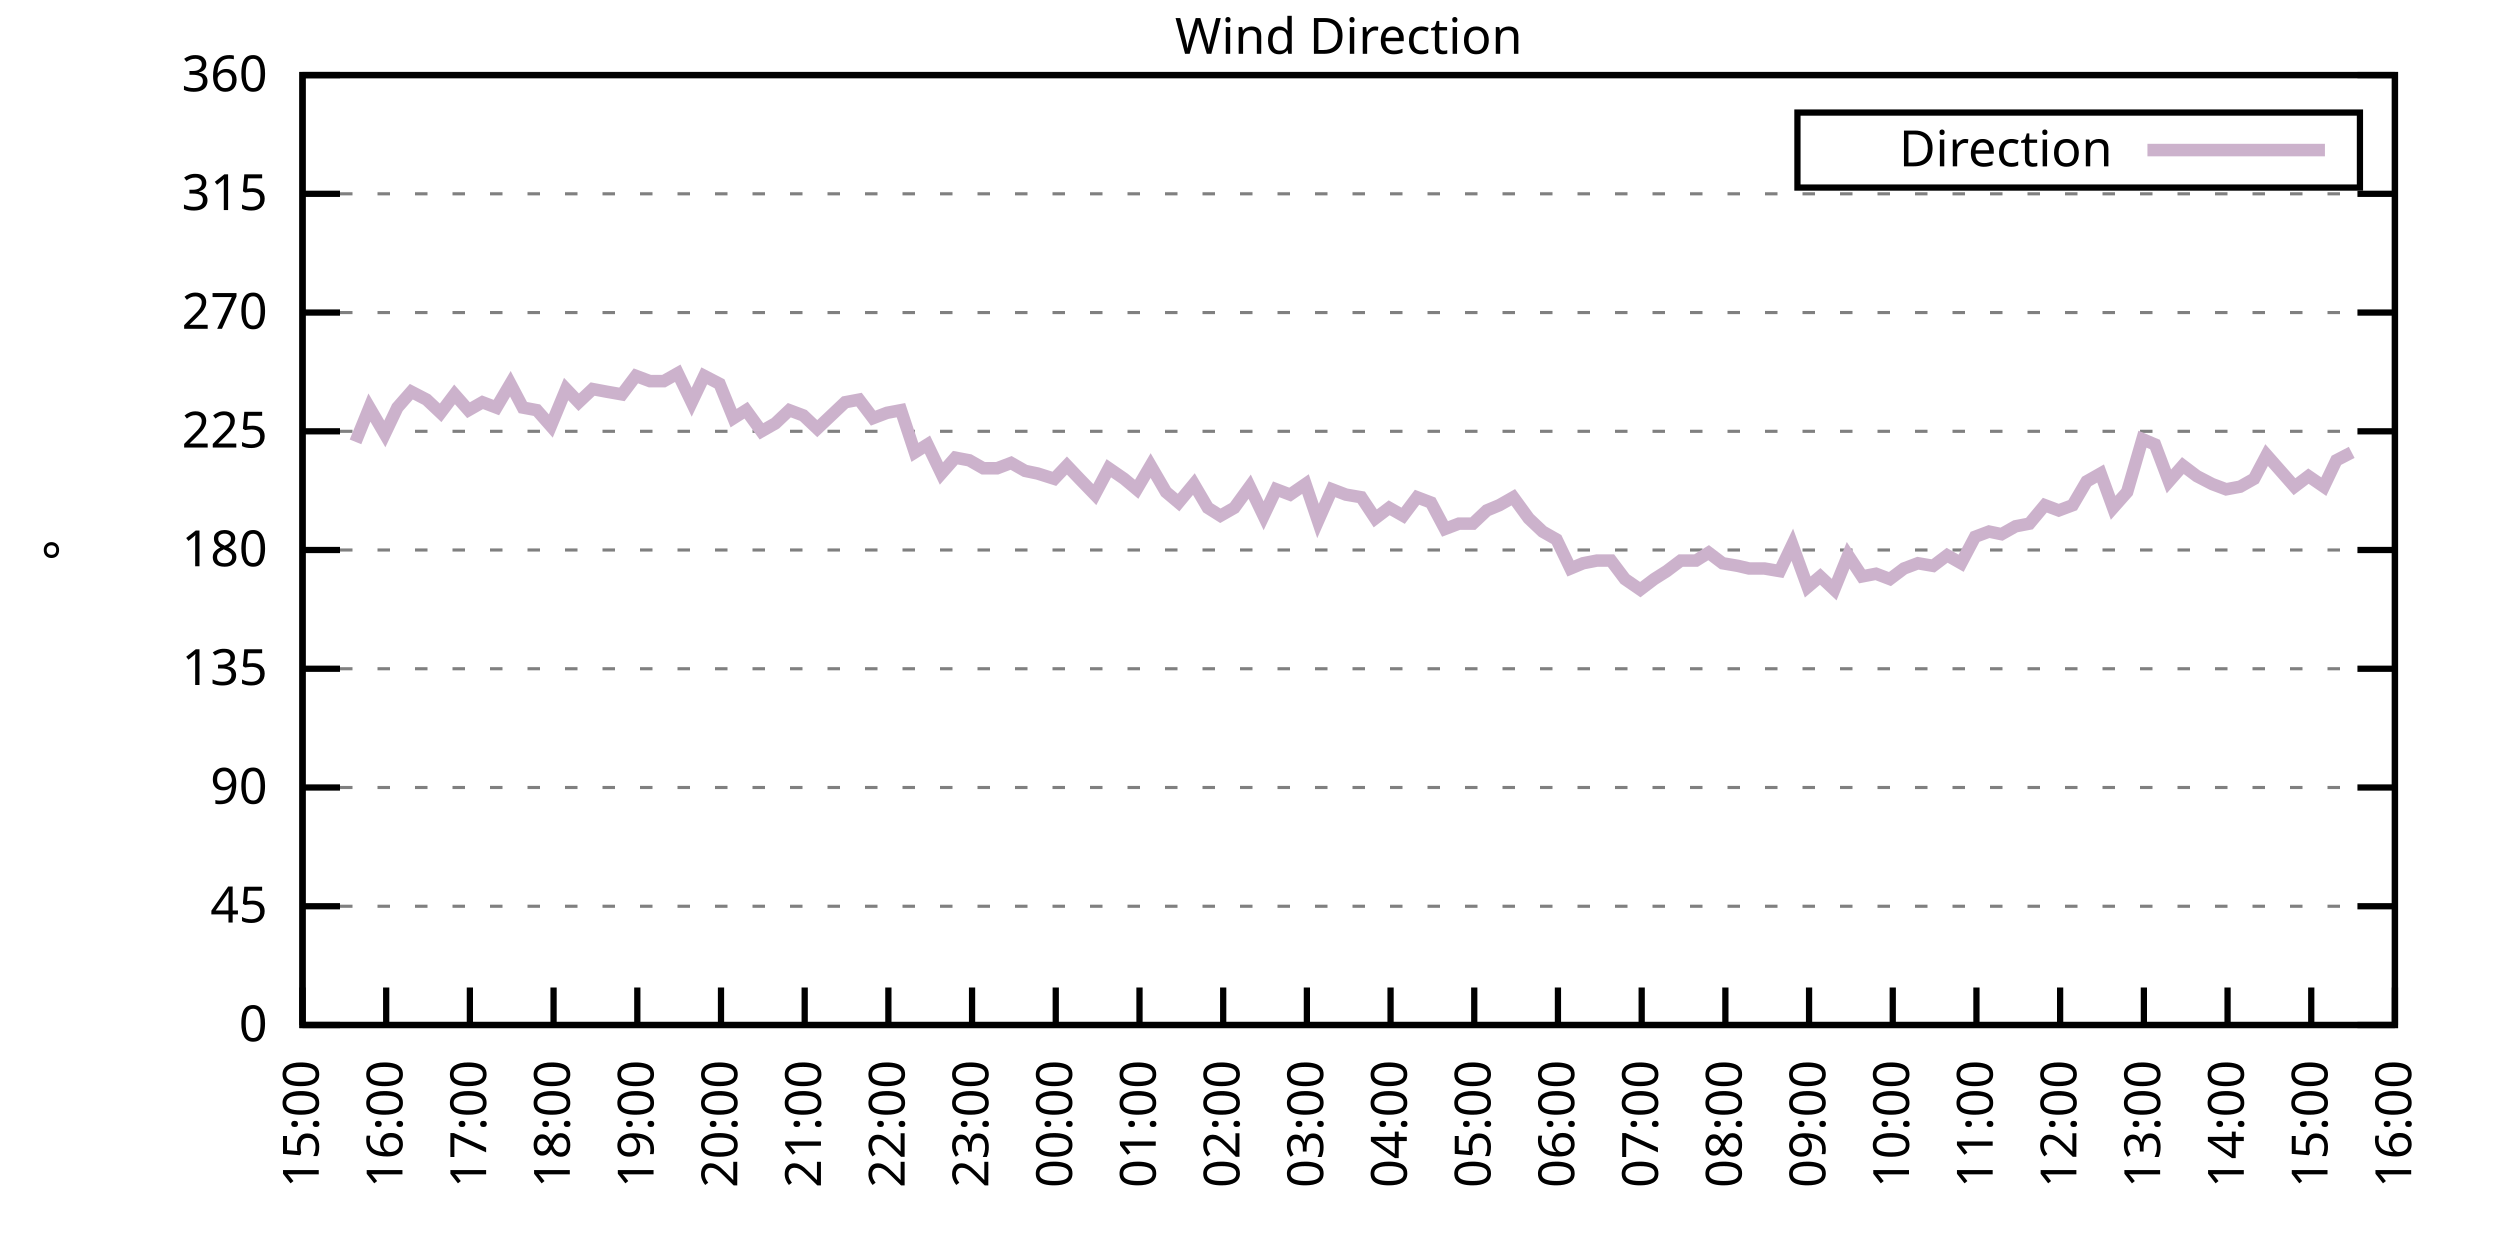
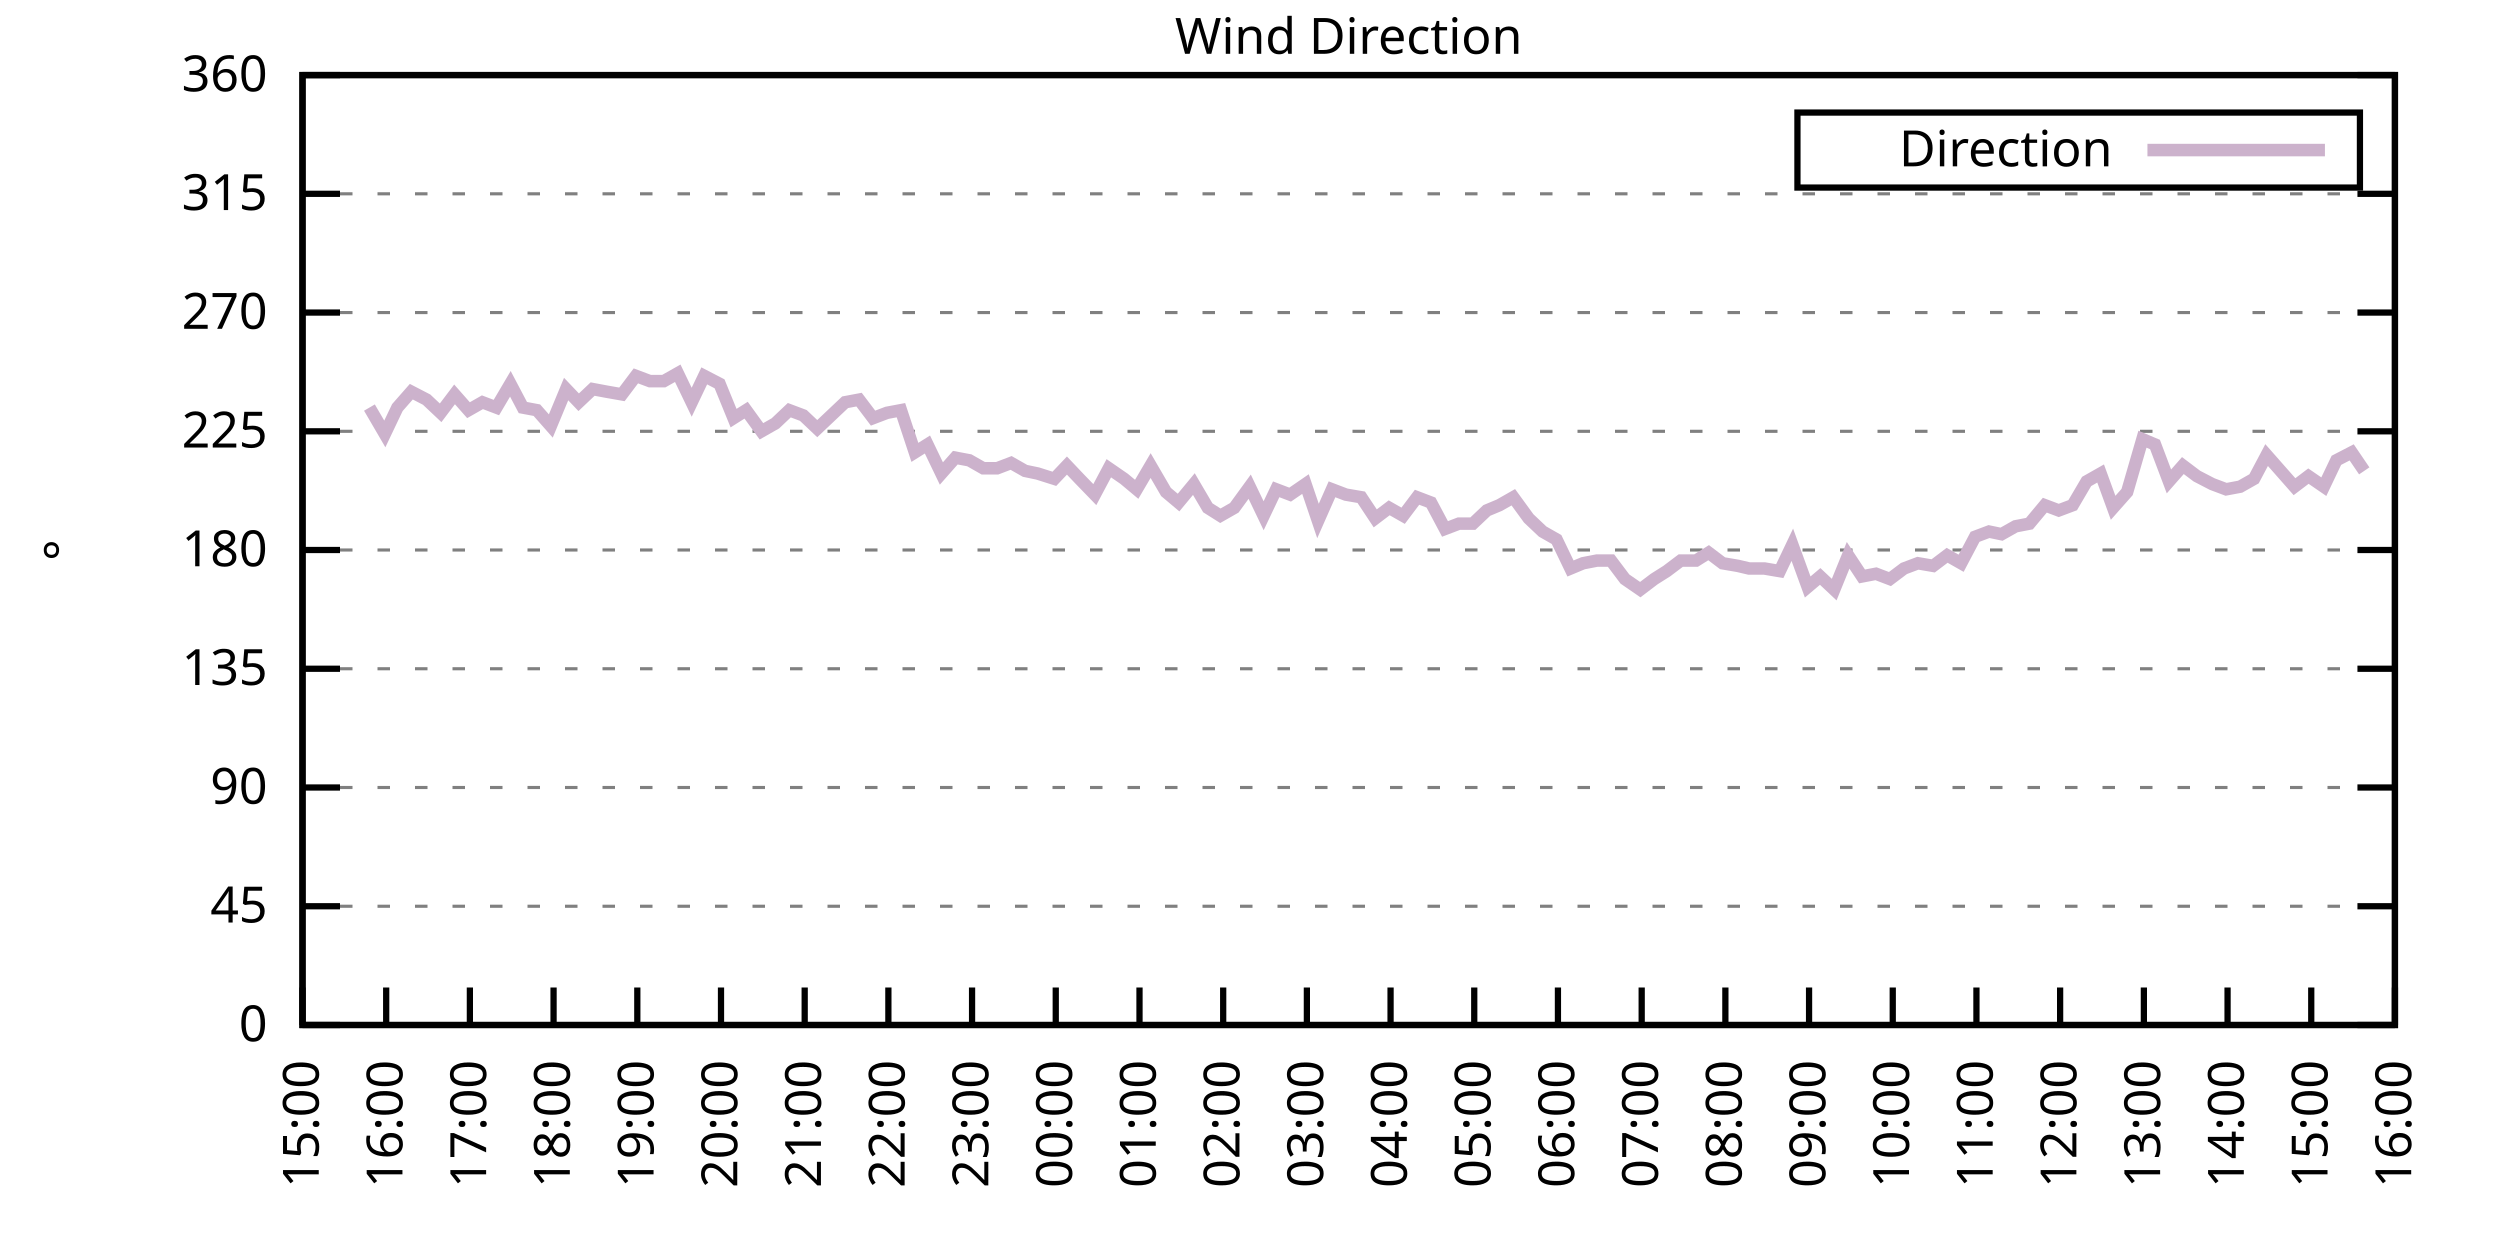
<svg xmlns="http://www.w3.org/2000/svg" xmlns:xlink="http://www.w3.org/1999/xlink" width="400" height="200" viewBox="0 0 400 200">
  <g id="gnuplot_canvas">
    <rect x="0" y="0" width="400" height="200" fill="none" />
    <defs>
      <circle id="gpDot" r="0.5" stroke-width="0.5" stroke="currentColor" />
      <path id="gpPt0" stroke-width="0.333" stroke="currentColor" d="M-1,0 h2 M0,-1 v2" />
      <path id="gpPt1" stroke-width="0.333" stroke="currentColor" d="M-1,-1 L1,1 M1,-1 L-1,1" />
      <path id="gpPt2" stroke-width="0.333" stroke="currentColor" d="M-1,0 L1,0 M0,-1 L0,1 M-1,-1 L1,1 M-1,1 L1,-1" />
      <rect id="gpPt3" stroke-width="0.333" stroke="currentColor" x="-1" y="-1" width="2" height="2" />
      <rect id="gpPt4" stroke-width="0.333" stroke="currentColor" fill="currentColor" x="-1" y="-1" width="2" height="2" />
      <circle id="gpPt5" stroke-width="0.333" stroke="currentColor" cx="0" cy="0" r="1" />
      <use xlink:href="#gpPt5" id="gpPt6" fill="currentColor" stroke="none" />
      <path id="gpPt7" stroke-width="0.333" stroke="currentColor" d="M0,-1.33 L-1.33,0.67 L1.33,0.67 z" />
      <use xlink:href="#gpPt7" id="gpPt8" fill="currentColor" stroke="none" />
      <use xlink:href="#gpPt7" id="gpPt9" stroke="currentColor" transform="rotate(180)" />
      <use xlink:href="#gpPt9" id="gpPt10" fill="currentColor" stroke="none" />
      <use xlink:href="#gpPt3" id="gpPt11" stroke="currentColor" transform="rotate(45)" />
      <use xlink:href="#gpPt11" id="gpPt12" fill="currentColor" stroke="none" />
      <path id="gpPt13" stroke-width="0.333" stroke="currentColor" d="M0,1.330 L1.265,0.411 L0.782,-1.067 L-0.782,-1.076 L-1.265,0.411 z" />
      <use xlink:href="#gpPt13" id="gpPt14" fill="currentColor" stroke="none" />
      <filter id="textbox" filterUnits="objectBoundingBox" x="0" y="0" height="1" width="1">
        <feFlood flood-color="white" flood-opacity="1" result="bgnd" />
        <feComposite in="SourceGraphic" in2="bgnd" operator="atop" />
      </filter>
      <filter id="greybox" filterUnits="objectBoundingBox" x="0" y="0" height="1" width="1">
        <feFlood flood-color="lightgrey" flood-opacity="1" result="grey" />
        <feComposite in="SourceGraphic" in2="grey" operator="atop" />
      </filter>
    </defs>
    <g fill="none" color="white" stroke="currentColor" stroke-width="1.00" stroke-linecap="butt" stroke-linejoin="miter">
</g>
    <g fill="none" color="black" stroke="currentColor" stroke-width="1.00" stroke-linecap="butt" stroke-linejoin="miter">
      <g stroke="none" shape-rendering="crispEdges">
        <polygon fill="rgb(255, 255, 255)" points="48.40,164.00 383.18,164.00 383.18,12.02 48.40,12.02 " />
      </g>
    </g>
    <g fill="none" color="black" stroke="currentColor" stroke-width="1.00" stroke-linecap="butt" stroke-linejoin="miter">
</g>
    <g fill="none" color="black" stroke="black" stroke-width="0.50" stroke-linecap="butt" stroke-linejoin="miter">
</g>
    <g fill="none" color="gray" stroke="currentColor" stroke-width="0.50" stroke-linecap="butt" stroke-linejoin="miter">
      <path stroke="gray" stroke-dasharray="2,4" class="gridline" d="M48.40,164.00 L383.19,164.00  " />
    </g>
    <g fill="none" color="gray" stroke="gray" stroke-width="1.00" stroke-linecap="butt" stroke-linejoin="miter">
</g>
    <g fill="none" color="black" stroke="currentColor" stroke-width="1.00" stroke-linecap="butt" stroke-linejoin="miter">
      <path stroke="black" d="M48.40,164.00 L54.40,164.00 M383.19,164.00 L377.19,164.00  " />
      <g transform="translate(42.80,166.60)" stroke="none" fill="black" font-family="Sans" font-size="8.00" text-anchor="end">
        <text>
          <tspan font-family="Sans"> 0</tspan>
        </text>
      </g>
    </g>
    <g fill="none" color="black" stroke="currentColor" stroke-width="1.00" stroke-linecap="butt" stroke-linejoin="miter">
</g>
    <g fill="none" color="black" stroke="black" stroke-width="0.50" stroke-linecap="butt" stroke-linejoin="miter">
</g>
    <g fill="none" color="gray" stroke="currentColor" stroke-width="0.50" stroke-linecap="butt" stroke-linejoin="miter">
      <path stroke="gray" stroke-dasharray="2,4" class="gridline" d="M48.40,145.00 L383.19,145.00  " />
    </g>
    <g fill="none" color="gray" stroke="gray" stroke-width="1.00" stroke-linecap="butt" stroke-linejoin="miter">
</g>
    <g fill="none" color="black" stroke="currentColor" stroke-width="1.00" stroke-linecap="butt" stroke-linejoin="miter">
      <path stroke="black" d="M48.40,145.00 L54.40,145.00 M383.19,145.00 L377.19,145.00  " />
      <g transform="translate(42.80,147.60)" stroke="none" fill="black" font-family="Sans" font-size="8.00" text-anchor="end">
        <text>
          <tspan font-family="Sans"> 45</tspan>
        </text>
      </g>
    </g>
    <g fill="none" color="black" stroke="currentColor" stroke-width="1.00" stroke-linecap="butt" stroke-linejoin="miter">
</g>
    <g fill="none" color="black" stroke="black" stroke-width="0.50" stroke-linecap="butt" stroke-linejoin="miter">
</g>
    <g fill="none" color="gray" stroke="currentColor" stroke-width="0.50" stroke-linecap="butt" stroke-linejoin="miter">
      <path stroke="gray" stroke-dasharray="2,4" class="gridline" d="M48.40,126.00 L383.19,126.00  " />
    </g>
    <g fill="none" color="gray" stroke="gray" stroke-width="1.00" stroke-linecap="butt" stroke-linejoin="miter">
</g>
    <g fill="none" color="black" stroke="currentColor" stroke-width="1.00" stroke-linecap="butt" stroke-linejoin="miter">
      <path stroke="black" d="M48.40,126.00 L54.40,126.00 M383.19,126.00 L377.19,126.00  " />
      <g transform="translate(42.80,128.60)" stroke="none" fill="black" font-family="Sans" font-size="8.00" text-anchor="end">
        <text>
          <tspan font-family="Sans"> 90</tspan>
        </text>
      </g>
    </g>
    <g fill="none" color="black" stroke="currentColor" stroke-width="1.00" stroke-linecap="butt" stroke-linejoin="miter">
</g>
    <g fill="none" color="black" stroke="black" stroke-width="0.50" stroke-linecap="butt" stroke-linejoin="miter">
</g>
    <g fill="none" color="gray" stroke="currentColor" stroke-width="0.50" stroke-linecap="butt" stroke-linejoin="miter">
      <path stroke="gray" stroke-dasharray="2,4" class="gridline" d="M48.40,107.00 L383.19,107.00  " />
    </g>
    <g fill="none" color="gray" stroke="gray" stroke-width="1.00" stroke-linecap="butt" stroke-linejoin="miter">
</g>
    <g fill="none" color="black" stroke="currentColor" stroke-width="1.00" stroke-linecap="butt" stroke-linejoin="miter">
      <path stroke="black" d="M48.40,107.00 L54.40,107.00 M383.19,107.00 L377.19,107.00  " />
      <g transform="translate(42.80,109.60)" stroke="none" fill="black" font-family="Sans" font-size="8.00" text-anchor="end">
        <text>
          <tspan font-family="Sans"> 135</tspan>
        </text>
      </g>
    </g>
    <g fill="none" color="black" stroke="currentColor" stroke-width="1.00" stroke-linecap="butt" stroke-linejoin="miter">
</g>
    <g fill="none" color="black" stroke="black" stroke-width="0.50" stroke-linecap="butt" stroke-linejoin="miter">
</g>
    <g fill="none" color="gray" stroke="currentColor" stroke-width="0.50" stroke-linecap="butt" stroke-linejoin="miter">
      <path stroke="gray" stroke-dasharray="2,4" class="gridline" d="M48.40,88.00 L383.19,88.00  " />
    </g>
    <g fill="none" color="gray" stroke="gray" stroke-width="1.00" stroke-linecap="butt" stroke-linejoin="miter">
</g>
    <g fill="none" color="black" stroke="currentColor" stroke-width="1.00" stroke-linecap="butt" stroke-linejoin="miter">
      <path stroke="black" d="M48.40,88.00 L54.40,88.00 M383.19,88.00 L377.19,88.00  " />
      <g transform="translate(42.80,90.60)" stroke="none" fill="black" font-family="Sans" font-size="8.00" text-anchor="end">
        <text>
          <tspan font-family="Sans"> 180</tspan>
        </text>
      </g>
    </g>
    <g fill="none" color="black" stroke="currentColor" stroke-width="1.00" stroke-linecap="butt" stroke-linejoin="miter">
</g>
    <g fill="none" color="black" stroke="black" stroke-width="0.50" stroke-linecap="butt" stroke-linejoin="miter">
</g>
    <g fill="none" color="gray" stroke="currentColor" stroke-width="0.50" stroke-linecap="butt" stroke-linejoin="miter">
      <path stroke="gray" stroke-dasharray="2,4" class="gridline" d="M48.40,69.01 L383.19,69.01  " />
    </g>
    <g fill="none" color="gray" stroke="gray" stroke-width="1.00" stroke-linecap="butt" stroke-linejoin="miter">
</g>
    <g fill="none" color="black" stroke="currentColor" stroke-width="1.00" stroke-linecap="butt" stroke-linejoin="miter">
      <path stroke="black" d="M48.40,69.01 L54.40,69.01 M383.19,69.01 L377.19,69.01  " />
      <g transform="translate(42.80,71.61)" stroke="none" fill="black" font-family="Sans" font-size="8.00" text-anchor="end">
        <text>
          <tspan font-family="Sans"> 225</tspan>
        </text>
      </g>
    </g>
    <g fill="none" color="black" stroke="currentColor" stroke-width="1.00" stroke-linecap="butt" stroke-linejoin="miter">
</g>
    <g fill="none" color="black" stroke="black" stroke-width="0.50" stroke-linecap="butt" stroke-linejoin="miter">
</g>
    <g fill="none" color="gray" stroke="currentColor" stroke-width="0.50" stroke-linecap="butt" stroke-linejoin="miter">
      <path stroke="gray" stroke-dasharray="2,4" class="gridline" d="M48.40,50.01 L383.19,50.01  " />
    </g>
    <g fill="none" color="gray" stroke="gray" stroke-width="1.00" stroke-linecap="butt" stroke-linejoin="miter">
</g>
    <g fill="none" color="black" stroke="currentColor" stroke-width="1.00" stroke-linecap="butt" stroke-linejoin="miter">
      <path stroke="black" d="M48.40,50.01 L54.40,50.01 M383.19,50.01 L377.19,50.01  " />
      <g transform="translate(42.80,52.61)" stroke="none" fill="black" font-family="Sans" font-size="8.00" text-anchor="end">
        <text>
          <tspan font-family="Sans"> 270</tspan>
        </text>
      </g>
    </g>
    <g fill="none" color="black" stroke="currentColor" stroke-width="1.00" stroke-linecap="butt" stroke-linejoin="miter">
</g>
    <g fill="none" color="black" stroke="black" stroke-width="0.50" stroke-linecap="butt" stroke-linejoin="miter">
</g>
    <g fill="none" color="gray" stroke="currentColor" stroke-width="0.50" stroke-linecap="butt" stroke-linejoin="miter">
      <path stroke="gray" stroke-dasharray="2,4" class="gridline" d="M48.40,31.01 L383.19,31.01  " />
    </g>
    <g fill="none" color="gray" stroke="gray" stroke-width="1.00" stroke-linecap="butt" stroke-linejoin="miter">
</g>
    <g fill="none" color="black" stroke="currentColor" stroke-width="1.00" stroke-linecap="butt" stroke-linejoin="miter">
      <path stroke="black" d="M48.40,31.01 L54.40,31.01 M383.19,31.01 L377.19,31.01  " />
      <g transform="translate(42.80,33.61)" stroke="none" fill="black" font-family="Sans" font-size="8.00" text-anchor="end">
        <text>
          <tspan font-family="Sans"> 315</tspan>
        </text>
      </g>
    </g>
    <g fill="none" color="black" stroke="currentColor" stroke-width="1.00" stroke-linecap="butt" stroke-linejoin="miter">
</g>
    <g fill="none" color="black" stroke="black" stroke-width="0.50" stroke-linecap="butt" stroke-linejoin="miter">
</g>
    <g fill="none" color="gray" stroke="currentColor" stroke-width="0.50" stroke-linecap="butt" stroke-linejoin="miter">
      <path stroke="gray" stroke-dasharray="2,4" class="gridline" d="M48.40,12.01 L383.19,12.01  " />
    </g>
    <g fill="none" color="gray" stroke="gray" stroke-width="1.00" stroke-linecap="butt" stroke-linejoin="miter">
</g>
    <g fill="none" color="black" stroke="currentColor" stroke-width="1.00" stroke-linecap="butt" stroke-linejoin="miter">
      <path stroke="black" d="M48.40,12.01 L54.40,12.01 M383.19,12.01 L377.19,12.01  " />
      <g transform="translate(42.80,14.61)" stroke="none" fill="black" font-family="Sans" font-size="8.00" text-anchor="end">
        <text>
          <tspan font-family="Sans"> 360</tspan>
        </text>
      </g>
    </g>
    <g fill="none" color="black" stroke="currentColor" stroke-width="1.00" stroke-linecap="butt" stroke-linejoin="miter">
      <path stroke="black" d="M48.40,164.00 L48.40,158.00  " />
      <g transform="translate(51.00,169.60) rotate(270.00)" stroke="none" fill="black" font-family="Sans" font-size="8.00" text-anchor="end">
        <text>
          <tspan font-family="Sans">15:00</tspan>
        </text>
      </g>
    </g>
    <g fill="none" color="black" stroke="currentColor" stroke-width="1.00" stroke-linecap="butt" stroke-linejoin="miter">
      <path stroke="black" d="M61.79,164.00 L61.79,158.00  " />
      <g transform="translate(64.39,169.60) rotate(270.00)" stroke="none" fill="black" font-family="Sans" font-size="8.00" text-anchor="end">
        <text>
          <tspan font-family="Sans">16:00</tspan>
        </text>
      </g>
    </g>
    <g fill="none" color="black" stroke="currentColor" stroke-width="1.00" stroke-linecap="butt" stroke-linejoin="miter">
      <path stroke="black" d="M75.18,164.00 L75.18,158.00  " />
      <g transform="translate(77.78,169.60) rotate(270.00)" stroke="none" fill="black" font-family="Sans" font-size="8.00" text-anchor="end">
        <text>
          <tspan font-family="Sans">17:00</tspan>
        </text>
      </g>
    </g>
    <g fill="none" color="black" stroke="currentColor" stroke-width="1.00" stroke-linecap="butt" stroke-linejoin="miter">
      <path stroke="black" d="M88.57,164.00 L88.57,158.00  " />
      <g transform="translate(91.17,169.60) rotate(270.00)" stroke="none" fill="black" font-family="Sans" font-size="8.00" text-anchor="end">
        <text>
          <tspan font-family="Sans">18:00</tspan>
        </text>
      </g>
    </g>
    <g fill="none" color="black" stroke="currentColor" stroke-width="1.00" stroke-linecap="butt" stroke-linejoin="miter">
      <path stroke="black" d="M101.97,164.00 L101.97,158.00  " />
      <g transform="translate(104.57,169.60) rotate(270.00)" stroke="none" fill="black" font-family="Sans" font-size="8.00" text-anchor="end">
        <text>
          <tspan font-family="Sans">19:00</tspan>
        </text>
      </g>
    </g>
    <g fill="none" color="black" stroke="currentColor" stroke-width="1.00" stroke-linecap="butt" stroke-linejoin="miter">
      <path stroke="black" d="M115.36,164.00 L115.36,158.00  " />
      <g transform="translate(117.96,169.60) rotate(270.00)" stroke="none" fill="black" font-family="Sans" font-size="8.00" text-anchor="end">
        <text>
          <tspan font-family="Sans">20:00</tspan>
        </text>
      </g>
    </g>
    <g fill="none" color="black" stroke="currentColor" stroke-width="1.00" stroke-linecap="butt" stroke-linejoin="miter">
      <path stroke="black" d="M128.75,164.00 L128.75,158.00  " />
      <g transform="translate(131.35,169.60) rotate(270.00)" stroke="none" fill="black" font-family="Sans" font-size="8.00" text-anchor="end">
        <text>
          <tspan font-family="Sans">21:00</tspan>
        </text>
      </g>
    </g>
    <g fill="none" color="black" stroke="currentColor" stroke-width="1.00" stroke-linecap="butt" stroke-linejoin="miter">
      <path stroke="black" d="M142.14,164.00 L142.14,158.00  " />
      <g transform="translate(144.74,169.60) rotate(270.00)" stroke="none" fill="black" font-family="Sans" font-size="8.00" text-anchor="end">
        <text>
          <tspan font-family="Sans">22:00</tspan>
        </text>
      </g>
    </g>
    <g fill="none" color="black" stroke="currentColor" stroke-width="1.00" stroke-linecap="butt" stroke-linejoin="miter">
      <path stroke="black" d="M155.53,164.00 L155.53,158.00  " />
      <g transform="translate(158.13,169.60) rotate(270.00)" stroke="none" fill="black" font-family="Sans" font-size="8.00" text-anchor="end">
        <text>
          <tspan font-family="Sans">23:00</tspan>
        </text>
      </g>
    </g>
    <g fill="none" color="black" stroke="currentColor" stroke-width="1.00" stroke-linecap="butt" stroke-linejoin="miter">
      <path stroke="black" d="M168.92,164.00 L168.92,158.00  " />
      <g transform="translate(171.52,169.60) rotate(270.00)" stroke="none" fill="black" font-family="Sans" font-size="8.00" text-anchor="end">
        <text>
          <tspan font-family="Sans">00:00</tspan>
        </text>
      </g>
    </g>
    <g fill="none" color="black" stroke="currentColor" stroke-width="1.00" stroke-linecap="butt" stroke-linejoin="miter">
      <path stroke="black" d="M182.32,164.00 L182.32,158.00  " />
      <g transform="translate(184.92,169.60) rotate(270.00)" stroke="none" fill="black" font-family="Sans" font-size="8.00" text-anchor="end">
        <text>
          <tspan font-family="Sans">01:00</tspan>
        </text>
      </g>
    </g>
    <g fill="none" color="black" stroke="currentColor" stroke-width="1.00" stroke-linecap="butt" stroke-linejoin="miter">
      <path stroke="black" d="M195.71,164.00 L195.71,158.00  " />
      <g transform="translate(198.31,169.60) rotate(270.00)" stroke="none" fill="black" font-family="Sans" font-size="8.00" text-anchor="end">
        <text>
          <tspan font-family="Sans">02:00</tspan>
        </text>
      </g>
    </g>
    <g fill="none" color="black" stroke="currentColor" stroke-width="1.00" stroke-linecap="butt" stroke-linejoin="miter">
      <path stroke="black" d="M209.10,164.00 L209.10,158.00  " />
      <g transform="translate(211.70,169.60) rotate(270.00)" stroke="none" fill="black" font-family="Sans" font-size="8.00" text-anchor="end">
        <text>
          <tspan font-family="Sans">03:00</tspan>
        </text>
      </g>
    </g>
    <g fill="none" color="black" stroke="currentColor" stroke-width="1.00" stroke-linecap="butt" stroke-linejoin="miter">
      <path stroke="black" d="M222.49,164.00 L222.49,158.00  " />
      <g transform="translate(225.09,169.60) rotate(270.00)" stroke="none" fill="black" font-family="Sans" font-size="8.00" text-anchor="end">
        <text>
          <tspan font-family="Sans">04:00</tspan>
        </text>
      </g>
    </g>
    <g fill="none" color="black" stroke="currentColor" stroke-width="1.00" stroke-linecap="butt" stroke-linejoin="miter">
      <path stroke="black" d="M235.88,164.00 L235.88,158.00  " />
      <g transform="translate(238.48,169.60) rotate(270.00)" stroke="none" fill="black" font-family="Sans" font-size="8.00" text-anchor="end">
        <text>
          <tspan font-family="Sans">05:00</tspan>
        </text>
      </g>
    </g>
    <g fill="none" color="black" stroke="currentColor" stroke-width="1.00" stroke-linecap="butt" stroke-linejoin="miter">
      <path stroke="black" d="M249.27,164.00 L249.27,158.00  " />
      <g transform="translate(251.87,169.60) rotate(270.00)" stroke="none" fill="black" font-family="Sans" font-size="8.00" text-anchor="end">
        <text>
          <tspan font-family="Sans">06:00</tspan>
        </text>
      </g>
    </g>
    <g fill="none" color="black" stroke="currentColor" stroke-width="1.00" stroke-linecap="butt" stroke-linejoin="miter">
      <path stroke="black" d="M262.67,164.00 L262.67,158.00  " />
      <g transform="translate(265.27,169.60) rotate(270.00)" stroke="none" fill="black" font-family="Sans" font-size="8.00" text-anchor="end">
        <text>
          <tspan font-family="Sans">07:00</tspan>
        </text>
      </g>
    </g>
    <g fill="none" color="black" stroke="currentColor" stroke-width="1.00" stroke-linecap="butt" stroke-linejoin="miter">
      <path stroke="black" d="M276.06,164.00 L276.06,158.00  " />
      <g transform="translate(278.66,169.60) rotate(270.00)" stroke="none" fill="black" font-family="Sans" font-size="8.00" text-anchor="end">
        <text>
          <tspan font-family="Sans">08:00</tspan>
        </text>
      </g>
    </g>
    <g fill="none" color="black" stroke="currentColor" stroke-width="1.00" stroke-linecap="butt" stroke-linejoin="miter">
      <path stroke="black" d="M289.45,164.00 L289.45,158.00  " />
      <g transform="translate(292.05,169.60) rotate(270.00)" stroke="none" fill="black" font-family="Sans" font-size="8.00" text-anchor="end">
        <text>
          <tspan font-family="Sans">09:00</tspan>
        </text>
      </g>
    </g>
    <g fill="none" color="black" stroke="currentColor" stroke-width="1.00" stroke-linecap="butt" stroke-linejoin="miter">
      <path stroke="black" d="M302.84,164.00 L302.84,158.00  " />
      <g transform="translate(305.44,169.60) rotate(270.00)" stroke="none" fill="black" font-family="Sans" font-size="8.00" text-anchor="end">
        <text>
          <tspan font-family="Sans">10:00</tspan>
        </text>
      </g>
    </g>
    <g fill="none" color="black" stroke="currentColor" stroke-width="1.00" stroke-linecap="butt" stroke-linejoin="miter">
      <path stroke="black" d="M316.23,164.00 L316.23,158.00  " />
      <g transform="translate(318.83,169.60) rotate(270.00)" stroke="none" fill="black" font-family="Sans" font-size="8.00" text-anchor="end">
        <text>
          <tspan font-family="Sans">11:00</tspan>
        </text>
      </g>
    </g>
    <g fill="none" color="black" stroke="currentColor" stroke-width="1.00" stroke-linecap="butt" stroke-linejoin="miter">
      <path stroke="black" d="M329.62,164.00 L329.62,158.00  " />
      <g transform="translate(332.22,169.60) rotate(270.00)" stroke="none" fill="black" font-family="Sans" font-size="8.00" text-anchor="end">
        <text>
          <tspan font-family="Sans">12:00</tspan>
        </text>
      </g>
    </g>
    <g fill="none" color="black" stroke="currentColor" stroke-width="1.00" stroke-linecap="butt" stroke-linejoin="miter">
      <path stroke="black" d="M343.02,164.00 L343.02,158.00  " />
      <g transform="translate(345.62,169.60) rotate(270.00)" stroke="none" fill="black" font-family="Sans" font-size="8.00" text-anchor="end">
        <text>
          <tspan font-family="Sans">13:00</tspan>
        </text>
      </g>
    </g>
    <g fill="none" color="black" stroke="currentColor" stroke-width="1.00" stroke-linecap="butt" stroke-linejoin="miter">
      <path stroke="black" d="M356.41,164.00 L356.41,158.00  " />
      <g transform="translate(359.01,169.60) rotate(270.00)" stroke="none" fill="black" font-family="Sans" font-size="8.00" text-anchor="end">
        <text>
          <tspan font-family="Sans">14:00</tspan>
        </text>
      </g>
    </g>
    <g fill="none" color="black" stroke="currentColor" stroke-width="1.00" stroke-linecap="butt" stroke-linejoin="miter">
      <path stroke="black" d="M369.80,164.00 L369.80,158.00  " />
      <g transform="translate(372.40,169.60) rotate(270.00)" stroke="none" fill="black" font-family="Sans" font-size="8.00" text-anchor="end">
        <text>
          <tspan font-family="Sans">15:00</tspan>
        </text>
      </g>
    </g>
    <g fill="none" color="black" stroke="currentColor" stroke-width="1.00" stroke-linecap="butt" stroke-linejoin="miter">
      <path stroke="black" d="M383.19,164.00 L383.19,158.00  " />
      <g transform="translate(385.79,169.60) rotate(270.00)" stroke="none" fill="black" font-family="Sans" font-size="8.00" text-anchor="end">
        <text>
          <tspan font-family="Sans">16:00</tspan>
        </text>
      </g>
    </g>
    <g fill="none" color="black" stroke="currentColor" stroke-width="1.00" stroke-linecap="butt" stroke-linejoin="miter">
</g>
    <g fill="none" color="black" stroke="currentColor" stroke-width="1.00" stroke-linecap="butt" stroke-linejoin="miter">
      <path stroke="black" d="M48.40,12.01 L48.40,164.00 L383.19,164.00 L383.19,12.01 L48.40,12.01 Z  " />
    </g>
    <g fill="none" color="black" stroke="currentColor" stroke-width="1.00" stroke-linecap="butt" stroke-linejoin="miter">
</g>
    <g fill="none" color="black" stroke="currentColor" stroke-width="1.00" stroke-linecap="butt" stroke-linejoin="miter">
      <path stroke="black" d="M287.59,30.01 L287.59,18.01 L377.59,18.01 L377.59,30.01 L287.59,30.01 Z  " />
    </g>
    <g id="Wind_direction_plot_1">
      <g fill="none" color="white" stroke="black" stroke-width="2.00" stroke-linecap="butt" stroke-linejoin="miter">
</g>
      <g fill="none" color="black" stroke="currentColor" stroke-width="2.00" stroke-linecap="butt" stroke-linejoin="miter">
        <g transform="translate(337.99,26.61)" stroke="none" fill="black" font-family="Sans" font-size="8.00" text-anchor="end">
          <text>
            <tspan font-family="Sans">Direction</tspan>
          </text>
        </g>
      </g>
      <g fill="none" color="black" stroke="currentColor" stroke-width="2.00" stroke-linecap="butt" stroke-linejoin="miter">
-         <path stroke="rgb(204, 178, 204)" d="M343.59,24.01 L371.99,24.01 M56.88,70.70 L59.11,65.21 L61.57,69.43 L63.58,65.21 L65.81,62.67 L68.26,63.94   L70.50,66.05 L72.73,63.10 L74.96,65.63 L77.19,64.36 L79.42,65.21 L81.66,61.41 L83.66,65.21 L85.90,65.63   L88.13,68.16 L90.58,62.25 L92.59,64.36 L94.82,62.25 L97.06,62.67 L99.51,63.10 L101.74,60.14 L103.98,60.98   L106.21,60.98 L108.44,59.72 L110.67,64.36 L112.68,60.14 L115.13,61.41 L117.37,66.90 L119.38,65.63 L121.83,69.01   L124.06,67.74 L126.29,65.63 L128.53,66.47 L130.76,68.58 L132.99,66.47 L135.22,64.36 L137.45,63.94 L139.69,66.90   L141.92,66.05 L144.15,65.63 L146.38,72.38 L148.39,71.12 L150.62,75.76 L152.85,73.23 L155.09,73.65 L157.32,74.92   L159.55,74.92 L161.78,74.07 L164.01,75.34 L166.02,75.76 L168.70,76.61 L170.71,74.49 L172.72,76.61 L175.17,79.14   L177.41,74.92 L179.86,76.61 L181.87,78.29 L184.10,74.49 L186.56,78.72 L188.57,80.41 L191.02,77.45 L193.25,81.25   L195.26,82.52 L197.49,81.25 L199.95,77.87 L202.18,82.52 L204.19,78.29 L206.42,79.14 L208.88,77.45 L210.88,83.36   L213.12,78.29 L215.35,79.14 L217.80,79.56 L220.04,82.94 L222.27,81.25 L224.50,82.52 L226.73,79.56 L228.96,80.41   L231.20,84.63 L233.43,83.78 L235.66,83.78 L237.89,81.67 L239.90,80.83 L242.13,79.56 L244.59,82.94 L246.82,85.05   L249.05,86.32 L251.28,90.96 L253.29,90.12 L255.52,89.69 L257.76,89.69 L259.99,92.65 L262.44,94.34 L264.67,92.65   L266.68,91.38 L268.92,89.69 L271.37,89.69 L273.38,88.43 L275.61,90.12 L278.07,90.54 L279.85,90.96 L282.31,90.96   L284.76,91.38 L286.77,87.16 L289.23,93.92 L291.23,92.23 L293.47,94.34 L295.70,88.85 L297.93,92.23 L300.16,91.80   L302.39,92.65 L304.63,90.96 L306.86,90.12 L309.31,90.54 L311.54,88.85 L313.78,90.12 L316.01,85.89 L318.24,85.05   L320.25,85.47 L322.48,84.21 L324.71,83.78 L327.17,80.83 L329.40,81.67 L331.63,80.83 L333.86,77.03 L336.10,75.76   L338.10,81.25 L340.34,78.72 L342.79,70.27 L344.80,71.12 L347.03,77.03 L349.26,74.49 L351.50,76.18 L353.95,77.45   L356.18,78.29 L358.42,77.87 L360.65,76.61 L362.66,72.81 L364.89,75.34 L367.12,77.87 L369.35,76.18 L371.81,77.87   L373.82,73.65 L376.27,72.38  " />
+         <path stroke="rgb(204, 178, 204)" d="M343.59,24.01 L371.99,24.01 M59.11,65.21 L61.57,69.43 L63.58,65.21 L65.81,62.67 L68.26,63.94 L70.50,66.05   L72.73,63.10 L74.96,65.63 L77.19,64.36 L79.42,65.21 L81.66,61.41 L83.66,65.21 L85.90,65.63 L88.13,68.16   L90.58,62.25 L92.59,64.36 L94.82,62.25 L97.06,62.67 L99.51,63.10 L101.74,60.14 L103.98,60.98 L106.21,60.98   L108.44,59.72 L110.67,64.36 L112.68,60.14 L115.13,61.41 L117.37,66.90 L119.38,65.63 L121.83,69.01 L124.06,67.74   L126.29,65.63 L128.53,66.47 L130.76,68.58 L132.99,66.47 L135.22,64.36 L137.45,63.94 L139.69,66.90 L141.92,66.05   L144.15,65.63 L146.38,72.38 L148.39,71.12 L150.62,75.76 L152.85,73.23 L155.09,73.65 L157.32,74.92 L159.55,74.92   L161.78,74.07 L164.01,75.34 L166.02,75.76 L168.70,76.61 L170.71,74.49 L172.72,76.61 L175.17,79.14 L177.41,74.92   L179.86,76.61 L181.87,78.29 L184.10,74.49 L186.56,78.72 L188.57,80.41 L191.02,77.45 L193.25,81.25 L195.26,82.52   L197.49,81.25 L199.95,77.87 L202.18,82.52 L204.19,78.29 L206.42,79.14 L208.88,77.45 L210.88,83.36 L213.12,78.29   L215.35,79.14 L217.80,79.56 L220.04,82.94 L222.27,81.25 L224.50,82.52 L226.73,79.56 L228.96,80.41 L231.20,84.63   L233.43,83.78 L235.66,83.78 L237.89,81.67 L239.90,80.83 L242.13,79.56 L244.59,82.94 L246.82,85.05 L249.05,86.32   L251.28,90.96 L253.29,90.12 L255.52,89.69 L257.76,89.69 L259.99,92.65 L262.44,94.34 L264.67,92.65 L266.68,91.38   L268.92,89.69 L271.37,89.69 L273.38,88.43 L275.61,90.12 L278.07,90.54 L279.85,90.96 L282.31,90.96 L284.76,91.38   L286.77,87.16 L289.23,93.92 L291.23,92.23 L293.47,94.34 L295.70,88.85 L297.93,92.23 L300.16,91.80 L302.39,92.65   L304.63,90.96 L306.86,90.12 L309.31,90.54 L311.54,88.85 L313.78,90.12 L316.01,85.89 L318.24,85.05 L320.25,85.47   L322.48,84.21 L324.71,83.78 L327.17,80.83 L329.40,81.67 L331.63,80.83 L333.86,77.03 L336.10,75.76 L338.10,81.25   L340.34,78.72 L342.79,70.27 L344.80,71.12 L347.03,77.03 L349.26,74.49 L351.50,76.18 L353.95,77.45 L356.18,78.29   L358.42,77.87 L360.65,76.61 L362.66,72.81 L364.89,75.34 L367.12,77.87 L369.35,76.18 L371.81,77.87 L373.82,73.65   L376.27,72.38 L378.28,75.34  " />
      </g>
    </g>
    <g fill="none" color="black" stroke="currentColor" stroke-width="2.00" stroke-linecap="butt" stroke-linejoin="miter">
</g>
    <g fill="none" color="black" stroke="black" stroke-width="1.00" stroke-linecap="butt" stroke-linejoin="miter">
</g>
    <g fill="none" color="black" stroke="currentColor" stroke-width="1.00" stroke-linecap="butt" stroke-linejoin="miter">
      <path stroke="black" d="M48.40,12.01 L48.40,164.00 L383.19,164.00 L383.19,12.01 L48.40,12.01 Z  " />
      <g transform="translate(12.80,88.01) rotate(270.00)" stroke="none" fill="black" font-family="Sans" font-size="8.00" text-anchor="middle">
        <text>
          <tspan font-family="Sans">°</tspan>
        </text>
      </g>
    </g>
    <g fill="none" color="black" stroke="currentColor" stroke-width="1.00" stroke-linecap="butt" stroke-linejoin="miter">
</g>
    <g fill="none" color="black" stroke="currentColor" stroke-width="1.00" stroke-linecap="butt" stroke-linejoin="miter">
      <g transform="translate(215.79,8.61)" stroke="none" fill="black" font-family="Sans" font-size="8.00" text-anchor="middle">
        <text>
          <tspan font-family="Sans">Wind Direction</tspan>
        </text>
      </g>
    </g>
    <g fill="none" color="black" stroke="currentColor" stroke-width="1.00" stroke-linecap="butt" stroke-linejoin="miter">
</g>
  </g>
</svg>
